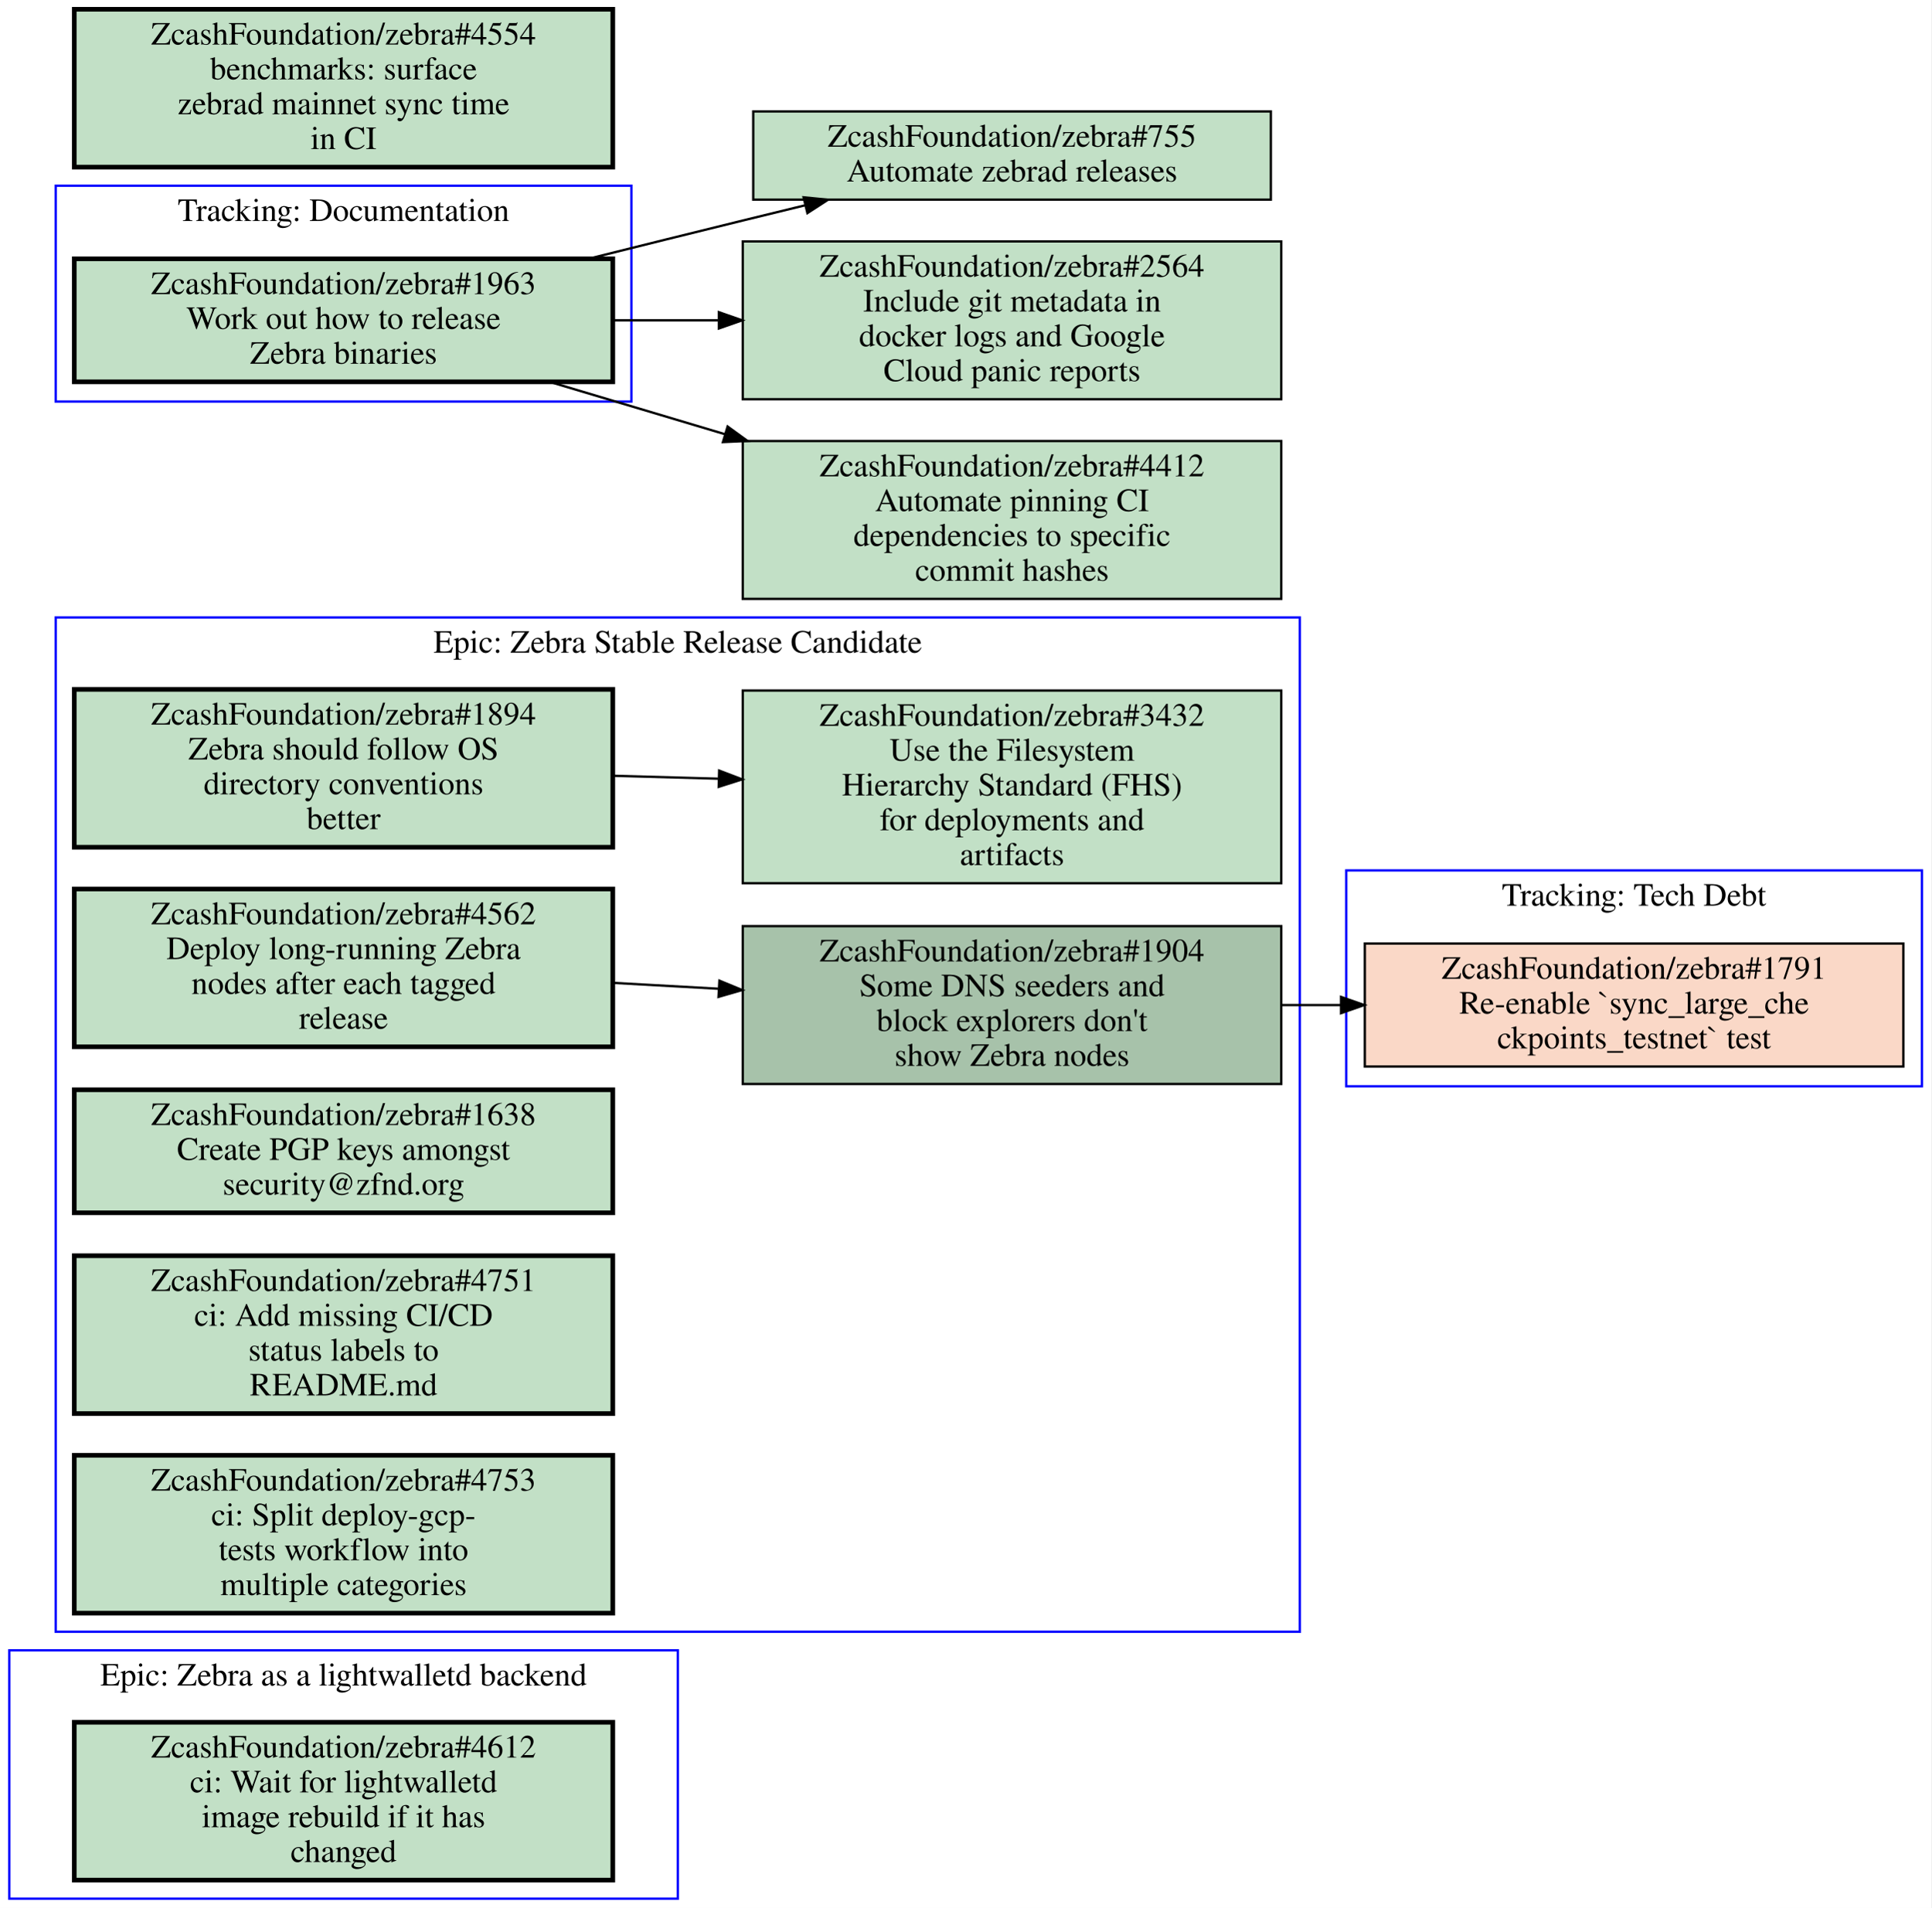
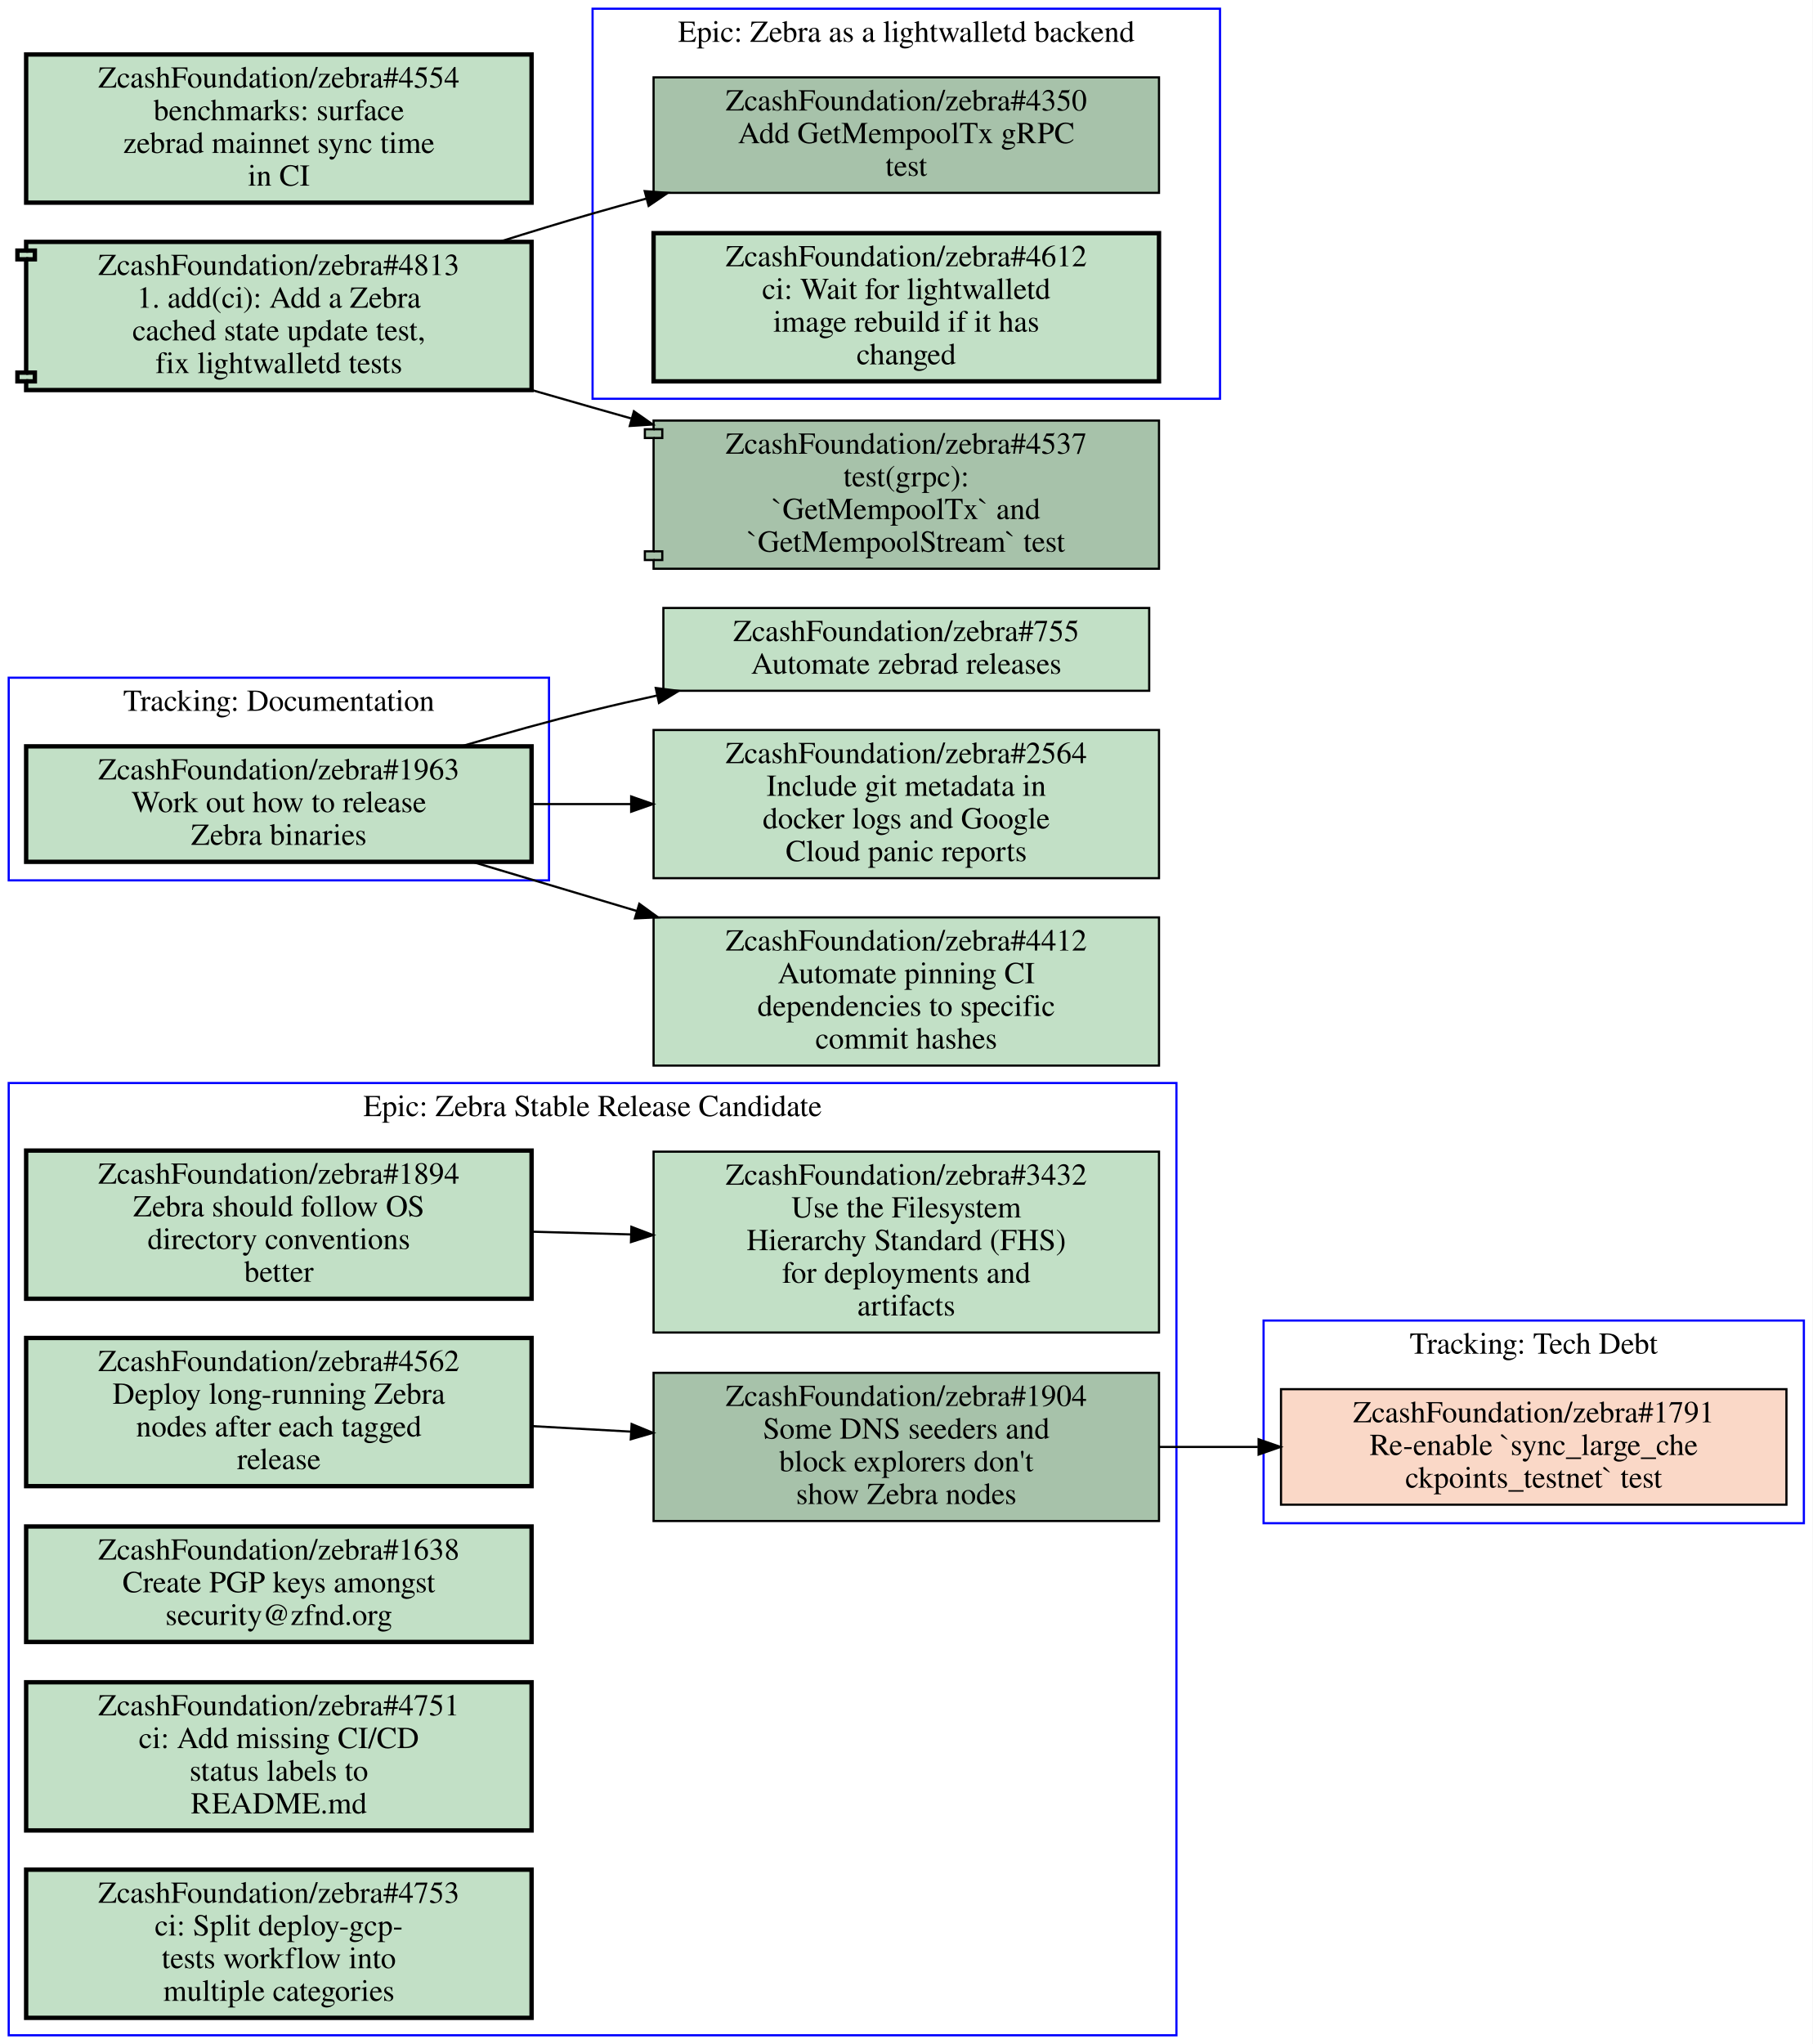
- <svg xmlns="http://www.w3.org/2000/svg" xmlns:xlink="http://www.w3.org/1999/xlink" width="832pt" height="822pt" viewBox="0.00 0.00 832.00 822.00">
-   <g id="graph0" class="graph" transform="scale(1 1) rotate(0) translate(4 818)">
-     <polygon fill="#ffffff" stroke="transparent" points="-4,4 -4,-818 828,-818 828,4 -4,4" />
+ <svg xmlns="http://www.w3.org/2000/svg" xmlns:xlink="http://www.w3.org/1999/xlink" width="832pt" height="938pt" viewBox="0.00 0.00 832.00 938.00">
+   <g id="graph0" class="graph" transform="scale(1 1) rotate(0) translate(4 934)">
+     <polygon fill="#ffffff" stroke="transparent" points="-4,4 -4,-934 828,-934 828,4 -4,4" />
    <g id="clust1" class="cluster">
-       <polygon fill="none" stroke="#0000ff" points="576,-350 576,-443 824,-443 824,-350 576,-350" />
-       <text text-anchor="middle" x="700" y="-427.8" font-family="Times,serif" font-size="14.00" fill="#000000">Tracking: Tech Debt</text>
+       <polygon fill="none" stroke="#0000ff" points="0,0 0,-437 536,-437 536,0 0,0" />
+       <text text-anchor="middle" x="268" y="-421.8" font-family="Times,serif" font-size="14.00" fill="#000000">Epic: Zebra Stable Release Candidate</text>
    </g>
    <g id="clust2" class="cluster">
-       <polygon fill="none" stroke="#0000ff" points="20,-115 20,-552 556,-552 556,-115 20,-115" />
-       <text text-anchor="middle" x="288" y="-536.8" font-family="Times,serif" font-size="14.00" fill="#000000">Epic: Zebra Stable Release Candidate</text>
+       <polygon fill="none" stroke="#0000ff" points="268,-751 268,-930 556,-930 556,-751 268,-751" />
+       <text text-anchor="middle" x="412" y="-914.8" font-family="Times,serif" font-size="14.00" fill="#000000">Epic: Zebra as a lightwalletd backend</text>
    </g>
    <g id="clust3" class="cluster">
-       <polygon fill="none" stroke="#0000ff" points="0,0 0,-107 288,-107 288,0 0,0" />
-       <text text-anchor="middle" x="144" y="-91.8" font-family="Times,serif" font-size="14.00" fill="#000000">Epic: Zebra as a lightwalletd backend</text>
+       <polygon fill="none" stroke="#0000ff" points="0,-530 0,-623 248,-623 248,-530 0,-530" />
+       <text text-anchor="middle" x="124" y="-607.8" font-family="Times,serif" font-size="14.00" fill="#000000">Tracking: Documentation</text>
    </g>
    <g id="clust4" class="cluster">
-       <polygon fill="none" stroke="#0000ff" points="20,-645 20,-738 268,-738 268,-645 20,-645" />
-       <text text-anchor="middle" x="144" y="-722.8" font-family="Times,serif" font-size="14.00" fill="#000000">Tracking: Documentation</text>
-     </g>
-     <g id="node1" class="node closed">
+       <polygon fill="none" stroke="#0000ff" points="576,-235 576,-328 824,-328 824,-235 576,-235" />
+       <text text-anchor="middle" x="700" y="-312.8" font-family="Times,serif" font-size="14.00" fill="#000000">Tracking: Tech Debt</text>
+     </g>
+     <g id="node1" class="node open">
      <g id="a_node1">
-         <a xlink:href="https://github.com/ZcashFoundation/zebra/issues/1791" xlink:title="ZcashFoundation/zebra#1791&#10;Re-enable `sync_large_che&#10;ckpoints_testnet` test" target="_blank">
-           <polygon fill="#fad8c7" stroke="#000000" points="816,-411.5 584,-411.5 584,-358.5 816,-358.5 816,-411.5" />
-           <text text-anchor="middle" x="700" y="-396.3" font-family="Times,serif" font-size="14.00" fill="#000000">ZcashFoundation/zebra#1791</text>
-           <text text-anchor="middle" x="700" y="-381.3" font-family="Times,serif" font-size="14.00" fill="#000000">Re-enable `sync_large_che</text>
-           <text text-anchor="middle" x="700" y="-366.3" font-family="Times,serif" font-size="14.00" fill="#000000">ckpoints_testnet` test</text>
+         <a xlink:href="https://github.com/ZcashFoundation/zebra/issues/1894" xlink:title="ZcashFoundation/zebra#1894&#10;Zebra should follow OS&#10;directory conventions&#10;better" target="_blank">
+           <polygon fill="#c2e0c6" stroke="#000000" stroke-width="2" points="240,-406 8,-406 8,-338 240,-338 240,-406" />
+           <text text-anchor="middle" x="124" y="-390.8" font-family="Times,serif" font-size="14.00" fill="#000000">ZcashFoundation/zebra#1894</text>
+           <text text-anchor="middle" x="124" y="-375.8" font-family="Times,serif" font-size="14.00" fill="#000000">Zebra should follow OS</text>
+           <text text-anchor="middle" x="124" y="-360.8" font-family="Times,serif" font-size="14.00" fill="#000000">directory conventions</text>
+           <text text-anchor="middle" x="124" y="-345.8" font-family="Times,serif" font-size="14.00" fill="#000000">better</text>
        </a>
      </g>
    </g>
    <g id="node2" class="node open">
      <g id="a_node2">
-         <a xlink:href="https://github.com/ZcashFoundation/zebra/issues/1894" xlink:title="ZcashFoundation/zebra#1894&#10;Zebra should follow OS&#10;directory conventions&#10;better" target="_blank">
-           <polygon fill="#c2e0c6" stroke="#000000" stroke-width="2" points="260,-521 28,-521 28,-453 260,-453 260,-521" />
-           <text text-anchor="middle" x="144" y="-505.8" font-family="Times,serif" font-size="14.00" fill="#000000">ZcashFoundation/zebra#1894</text>
-           <text text-anchor="middle" x="144" y="-490.8" font-family="Times,serif" font-size="14.00" fill="#000000">Zebra should follow OS</text>
-           <text text-anchor="middle" x="144" y="-475.8" font-family="Times,serif" font-size="14.00" fill="#000000">directory conventions</text>
-           <text text-anchor="middle" x="144" y="-460.8" font-family="Times,serif" font-size="14.00" fill="#000000">better</text>
-         </a>
-       </g>
+         <a xlink:href="https://github.com/ZcashFoundation/zebra/issues/3432" xlink:title="ZcashFoundation/zebra#3432&#10;Use the Filesystem&#10;Hierarchy Standard (FHS)&#10;for deployments and&#10;artifacts" target="_blank">
+           <polygon fill="#c2e0c6" stroke="#000000" points="528,-405.5 296,-405.5 296,-322.5 528,-322.5 528,-405.5" />
+           <text text-anchor="middle" x="412" y="-390.3" font-family="Times,serif" font-size="14.00" fill="#000000">ZcashFoundation/zebra#3432</text>
+           <text text-anchor="middle" x="412" y="-375.3" font-family="Times,serif" font-size="14.00" fill="#000000">Use the Filesystem</text>
+           <text text-anchor="middle" x="412" y="-360.3" font-family="Times,serif" font-size="14.00" fill="#000000">Hierarchy Standard (FHS)</text>
+           <text text-anchor="middle" x="412" y="-345.3" font-family="Times,serif" font-size="14.00" fill="#000000">for deployments and</text>
+           <text text-anchor="middle" x="412" y="-330.3" font-family="Times,serif" font-size="14.00" fill="#000000">artifacts</text>
+         </a>
+       </g>
+     </g>
+     <g id="edge1" class="edge">
+       <path fill="none" stroke="#000000" d="M240.31,-368.77C255.15,-368.36 270.4,-367.93 285.39,-367.52" />
+       <polygon fill="#000000" stroke="#000000" points="285.822,-371.009 295.72,-367.23 285.626,-364.012 285.822,-371.009" />
    </g>
    <g id="node3" class="node open">
      <g id="a_node3">
-         <a xlink:href="https://github.com/ZcashFoundation/zebra/issues/3432" xlink:title="ZcashFoundation/zebra#3432&#10;Use the Filesystem&#10;Hierarchy Standard (FHS)&#10;for deployments and&#10;artifacts" target="_blank">
-           <polygon fill="#c2e0c6" stroke="#000000" points="548,-520.5 316,-520.5 316,-437.5 548,-437.5 548,-520.5" />
-           <text text-anchor="middle" x="432" y="-505.3" font-family="Times,serif" font-size="14.00" fill="#000000">ZcashFoundation/zebra#3432</text>
-           <text text-anchor="middle" x="432" y="-490.3" font-family="Times,serif" font-size="14.00" fill="#000000">Use the Filesystem</text>
-           <text text-anchor="middle" x="432" y="-475.3" font-family="Times,serif" font-size="14.00" fill="#000000">Hierarchy Standard (FHS)</text>
-           <text text-anchor="middle" x="432" y="-460.3" font-family="Times,serif" font-size="14.00" fill="#000000">for deployments and</text>
-           <text text-anchor="middle" x="432" y="-445.3" font-family="Times,serif" font-size="14.00" fill="#000000">artifacts</text>
-         </a>
-       </g>
-     </g>
-     <g id="edge1" class="edge">
-       <path fill="none" stroke="#000000" d="M260.31,-483.77C275.15,-483.36 290.4,-482.93 305.39,-482.52" />
-       <polygon fill="#000000" stroke="#000000" points="305.822,-486.009 315.72,-482.23 305.626,-479.012 305.822,-486.009" />
+         <a xlink:href="https://github.com/ZcashFoundation/zebra/issues/1904" xlink:title="ZcashFoundation/zebra#1904&#10;Some DNS seeders and&#10;block explorers don't&#10;show Zebra nodes" target="_blank">
+           <polygon fill="#a7c2aa" stroke="#000000" points="528,-304 296,-304 296,-236 528,-236 528,-304" />
+           <text text-anchor="middle" x="412" y="-288.8" font-family="Times,serif" font-size="14.00" fill="#000000">ZcashFoundation/zebra#1904</text>
+           <text text-anchor="middle" x="412" y="-273.8" font-family="Times,serif" font-size="14.00" fill="#000000">Some DNS seeders and</text>
+           <text text-anchor="middle" x="412" y="-258.8" font-family="Times,serif" font-size="14.00" fill="#000000">block explorers don't</text>
+           <text text-anchor="middle" x="412" y="-243.8" font-family="Times,serif" font-size="14.00" fill="#000000">show Zebra nodes</text>
+         </a>
+       </g>
+     </g>
+     <g id="node11" class="node closed">
+       <g id="a_node11">
+         <a xlink:href="https://github.com/ZcashFoundation/zebra/issues/1791" xlink:title="ZcashFoundation/zebra#1791&#10;Re-enable `sync_large_che&#10;ckpoints_testnet` test" target="_blank">
+           <polygon fill="#fad8c7" stroke="#000000" points="816,-296.5 584,-296.5 584,-243.5 816,-243.5 816,-296.5" />
+           <text text-anchor="middle" x="700" y="-281.3" font-family="Times,serif" font-size="14.00" fill="#000000">ZcashFoundation/zebra#1791</text>
+           <text text-anchor="middle" x="700" y="-266.3" font-family="Times,serif" font-size="14.00" fill="#000000">Re-enable `sync_large_che</text>
+           <text text-anchor="middle" x="700" y="-251.3" font-family="Times,serif" font-size="14.00" fill="#000000">ckpoints_testnet` test</text>
+         </a>
+       </g>
+     </g>
+     <g id="edge3" class="edge">
+       <path fill="none" stroke="#000000" d="M528.31,-270C543.15,-270 558.4,-270 573.39,-270" />
+       <polygon fill="#000000" stroke="#000000" points="573.72,-273.5 583.72,-270 573.72,-266.5 573.72,-273.5" />
    </g>
    <g id="node4" class="node open">
      <g id="a_node4">
-         <a xlink:href="https://github.com/ZcashFoundation/zebra/issues/1904" xlink:title="ZcashFoundation/zebra#1904&#10;Some DNS seeders and&#10;block explorers don't&#10;show Zebra nodes" target="_blank">
-           <polygon fill="#a7c2aa" stroke="#000000" points="548,-419 316,-419 316,-351 548,-351 548,-419" />
-           <text text-anchor="middle" x="432" y="-403.8" font-family="Times,serif" font-size="14.00" fill="#000000">ZcashFoundation/zebra#1904</text>
-           <text text-anchor="middle" x="432" y="-388.8" font-family="Times,serif" font-size="14.00" fill="#000000">Some DNS seeders and</text>
-           <text text-anchor="middle" x="432" y="-373.8" font-family="Times,serif" font-size="14.00" fill="#000000">block explorers don't</text>
-           <text text-anchor="middle" x="432" y="-358.8" font-family="Times,serif" font-size="14.00" fill="#000000">show Zebra nodes</text>
-         </a>
-       </g>
-     </g>
-     <g id="edge3" class="edge">
-       <path fill="none" stroke="#000000" d="M548.38,-385C556.71,-385 565.14,-385 573.53,-385" />
-       <polygon fill="#000000" stroke="#000000" points="573.74,-388.5 583.74,-385 573.74,-381.5 573.74,-388.5" />
+         <a xlink:href="https://github.com/ZcashFoundation/zebra/issues/4562" xlink:title="ZcashFoundation/zebra#4562&#10;Deploy long-running Zebra&#10;nodes after each tagged&#10;release" target="_blank">
+           <polygon fill="#c2e0c6" stroke="#000000" stroke-width="2" points="240,-320 8,-320 8,-252 240,-252 240,-320" />
+           <text text-anchor="middle" x="124" y="-304.8" font-family="Times,serif" font-size="14.00" fill="#000000">ZcashFoundation/zebra#4562</text>
+           <text text-anchor="middle" x="124" y="-289.8" font-family="Times,serif" font-size="14.00" fill="#000000">Deploy long-running Zebra</text>
+           <text text-anchor="middle" x="124" y="-274.8" font-family="Times,serif" font-size="14.00" fill="#000000">nodes after each tagged</text>
+           <text text-anchor="middle" x="124" y="-259.8" font-family="Times,serif" font-size="14.00" fill="#000000">release</text>
+         </a>
+       </g>
+     </g>
+     <g id="edge2" class="edge">
+       <path fill="none" stroke="#000000" d="M240.31,-279.54C255.15,-278.71 270.4,-277.87 285.39,-277.03" />
+       <polygon fill="#000000" stroke="#000000" points="285.928,-280.506 295.72,-276.46 285.542,-273.516 285.928,-280.506" />
    </g>
    <g id="node5" class="node open">
      <g id="a_node5">
-         <a xlink:href="https://github.com/ZcashFoundation/zebra/issues/4562" xlink:title="ZcashFoundation/zebra#4562&#10;Deploy long-running Zebra&#10;nodes after each tagged&#10;release" target="_blank">
-           <polygon fill="#c2e0c6" stroke="#000000" stroke-width="2" points="260,-435 28,-435 28,-367 260,-367 260,-435" />
-           <text text-anchor="middle" x="144" y="-419.8" font-family="Times,serif" font-size="14.00" fill="#000000">ZcashFoundation/zebra#4562</text>
-           <text text-anchor="middle" x="144" y="-404.8" font-family="Times,serif" font-size="14.00" fill="#000000">Deploy long-running Zebra</text>
-           <text text-anchor="middle" x="144" y="-389.8" font-family="Times,serif" font-size="14.00" fill="#000000">nodes after each tagged</text>
-           <text text-anchor="middle" x="144" y="-374.8" font-family="Times,serif" font-size="14.00" fill="#000000">release</text>
-         </a>
-       </g>
-     </g>
-     <g id="edge2" class="edge">
-       <path fill="none" stroke="#000000" d="M260.31,-394.54C275.15,-393.71 290.4,-392.87 305.39,-392.03" />
-       <polygon fill="#000000" stroke="#000000" points="305.928,-395.506 315.72,-391.46 305.542,-388.516 305.928,-395.506" />
+         <a xlink:href="https://github.com/ZcashFoundation/zebra/issues/1638" xlink:title="ZcashFoundation/zebra#1638&#10;Create PGP keys amongst&#10;security@zfnd.org" target="_blank">
+           <polygon fill="#c2e0c6" stroke="#000000" stroke-width="2" points="240,-233.5 8,-233.5 8,-180.5 240,-180.5 240,-233.5" />
+           <text text-anchor="middle" x="124" y="-218.3" font-family="Times,serif" font-size="14.00" fill="#000000">ZcashFoundation/zebra#1638</text>
+           <text text-anchor="middle" x="124" y="-203.3" font-family="Times,serif" font-size="14.00" fill="#000000">Create PGP keys amongst</text>
+           <text text-anchor="middle" x="124" y="-188.3" font-family="Times,serif" font-size="14.00" fill="#000000">security@zfnd.org</text>
+         </a>
+       </g>
    </g>
    <g id="node6" class="node open">
      <g id="a_node6">
-         <a xlink:href="https://github.com/ZcashFoundation/zebra/issues/1638" xlink:title="ZcashFoundation/zebra#1638&#10;Create PGP keys amongst&#10;security@zfnd.org" target="_blank">
-           <polygon fill="#c2e0c6" stroke="#000000" stroke-width="2" points="260,-348.5 28,-348.5 28,-295.5 260,-295.5 260,-348.5" />
-           <text text-anchor="middle" x="144" y="-333.3" font-family="Times,serif" font-size="14.00" fill="#000000">ZcashFoundation/zebra#1638</text>
-           <text text-anchor="middle" x="144" y="-318.3" font-family="Times,serif" font-size="14.00" fill="#000000">Create PGP keys amongst</text>
-           <text text-anchor="middle" x="144" y="-303.3" font-family="Times,serif" font-size="14.00" fill="#000000">security@zfnd.org</text>
+         <a xlink:href="https://github.com/ZcashFoundation/zebra/issues/4751" xlink:title="ZcashFoundation/zebra#4751&#10;ci: Add missing CI/CD&#10;status labels to&#10;README.md" target="_blank">
+           <polygon fill="#c2e0c6" stroke="#000000" stroke-width="2" points="240,-162 8,-162 8,-94 240,-94 240,-162" />
+           <text text-anchor="middle" x="124" y="-146.8" font-family="Times,serif" font-size="14.00" fill="#000000">ZcashFoundation/zebra#4751</text>
+           <text text-anchor="middle" x="124" y="-131.8" font-family="Times,serif" font-size="14.00" fill="#000000">ci: Add missing CI/CD</text>
+           <text text-anchor="middle" x="124" y="-116.8" font-family="Times,serif" font-size="14.00" fill="#000000">status labels to</text>
+           <text text-anchor="middle" x="124" y="-101.8" font-family="Times,serif" font-size="14.00" fill="#000000">README.md</text>
        </a>
      </g>
    </g>
    <g id="node7" class="node open">
      <g id="a_node7">
-         <a xlink:href="https://github.com/ZcashFoundation/zebra/issues/4751" xlink:title="ZcashFoundation/zebra#4751&#10;ci: Add missing CI/CD&#10;status labels to&#10;README.md" target="_blank">
-           <polygon fill="#c2e0c6" stroke="#000000" stroke-width="2" points="260,-277 28,-277 28,-209 260,-209 260,-277" />
-           <text text-anchor="middle" x="144" y="-261.8" font-family="Times,serif" font-size="14.00" fill="#000000">ZcashFoundation/zebra#4751</text>
-           <text text-anchor="middle" x="144" y="-246.8" font-family="Times,serif" font-size="14.00" fill="#000000">ci: Add missing CI/CD</text>
-           <text text-anchor="middle" x="144" y="-231.8" font-family="Times,serif" font-size="14.00" fill="#000000">status labels to</text>
-           <text text-anchor="middle" x="144" y="-216.8" font-family="Times,serif" font-size="14.00" fill="#000000">README.md</text>
+         <a xlink:href="https://github.com/ZcashFoundation/zebra/issues/4753" xlink:title="ZcashFoundation/zebra#4753&#10;ci: Split deploy-gcp-&#10;tests workflow into&#10;multiple categories" target="_blank">
+           <polygon fill="#c2e0c6" stroke="#000000" stroke-width="2" points="240,-76 8,-76 8,-8 240,-8 240,-76" />
+           <text text-anchor="middle" x="124" y="-60.8" font-family="Times,serif" font-size="14.00" fill="#000000">ZcashFoundation/zebra#4753</text>
+           <text text-anchor="middle" x="124" y="-45.8" font-family="Times,serif" font-size="14.00" fill="#000000">ci: Split deploy-gcp-</text>
+           <text text-anchor="middle" x="124" y="-30.8" font-family="Times,serif" font-size="14.00" fill="#000000">tests workflow into</text>
+           <text text-anchor="middle" x="124" y="-15.8" font-family="Times,serif" font-size="14.00" fill="#000000">multiple categories</text>
        </a>
      </g>
    </g>
    <g id="node8" class="node open">
      <g id="a_node8">
-         <a xlink:href="https://github.com/ZcashFoundation/zebra/issues/4753" xlink:title="ZcashFoundation/zebra#4753&#10;ci: Split deploy-gcp-&#10;tests workflow into&#10;multiple categories" target="_blank">
-           <polygon fill="#c2e0c6" stroke="#000000" stroke-width="2" points="260,-191 28,-191 28,-123 260,-123 260,-191" />
-           <text text-anchor="middle" x="144" y="-175.8" font-family="Times,serif" font-size="14.00" fill="#000000">ZcashFoundation/zebra#4753</text>
-           <text text-anchor="middle" x="144" y="-160.8" font-family="Times,serif" font-size="14.00" fill="#000000">ci: Split deploy-gcp-</text>
-           <text text-anchor="middle" x="144" y="-145.8" font-family="Times,serif" font-size="14.00" fill="#000000">tests workflow into</text>
-           <text text-anchor="middle" x="144" y="-130.8" font-family="Times,serif" font-size="14.00" fill="#000000">multiple categories</text>
+         <a xlink:href="https://github.com/ZcashFoundation/zebra/issues/4350" xlink:title="ZcashFoundation/zebra#4350&#10;Add GetMempoolTx gRPC&#10;test" target="_blank">
+           <polygon fill="#a7c2aa" stroke="#000000" points="528,-898.5 296,-898.5 296,-845.5 528,-845.5 528,-898.5" />
+           <text text-anchor="middle" x="412" y="-883.3" font-family="Times,serif" font-size="14.00" fill="#000000">ZcashFoundation/zebra#4350</text>
+           <text text-anchor="middle" x="412" y="-868.3" font-family="Times,serif" font-size="14.00" fill="#000000">Add GetMempoolTx gRPC</text>
+           <text text-anchor="middle" x="412" y="-853.3" font-family="Times,serif" font-size="14.00" fill="#000000">test</text>
        </a>
      </g>
    </g>
    <g id="node9" class="node open">
      <g id="a_node9">
        <a xlink:href="https://github.com/ZcashFoundation/zebra/issues/4612" xlink:title="ZcashFoundation/zebra#4612&#10;ci: Wait for lightwalletd&#10;image rebuild if it has&#10;changed" target="_blank">
-           <polygon fill="#c2e0c6" stroke="#000000" stroke-width="2" points="260,-76 28,-76 28,-8 260,-8 260,-76" />
-           <text text-anchor="middle" x="144" y="-60.8" font-family="Times,serif" font-size="14.00" fill="#000000">ZcashFoundation/zebra#4612</text>
-           <text text-anchor="middle" x="144" y="-45.8" font-family="Times,serif" font-size="14.00" fill="#000000">ci: Wait for lightwalletd</text>
-           <text text-anchor="middle" x="144" y="-30.8" font-family="Times,serif" font-size="14.00" fill="#000000">image rebuild if it has</text>
-           <text text-anchor="middle" x="144" y="-15.8" font-family="Times,serif" font-size="14.00" fill="#000000">changed</text>
+           <polygon fill="#c2e0c6" stroke="#000000" stroke-width="2" points="528,-827 296,-827 296,-759 528,-759 528,-827" />
+           <text text-anchor="middle" x="412" y="-811.8" font-family="Times,serif" font-size="14.00" fill="#000000">ZcashFoundation/zebra#4612</text>
+           <text text-anchor="middle" x="412" y="-796.8" font-family="Times,serif" font-size="14.00" fill="#000000">ci: Wait for lightwalletd</text>
+           <text text-anchor="middle" x="412" y="-781.8" font-family="Times,serif" font-size="14.00" fill="#000000">image rebuild if it has</text>
+           <text text-anchor="middle" x="412" y="-766.8" font-family="Times,serif" font-size="14.00" fill="#000000">changed</text>
        </a>
      </g>
    </g>
    <g id="node10" class="node open">
      <g id="a_node10">
        <a xlink:href="https://github.com/ZcashFoundation/zebra/issues/1963" xlink:title="ZcashFoundation/zebra#1963&#10;Work out how to release&#10;Zebra binaries" target="_blank">
-           <polygon fill="#c2e0c6" stroke="#000000" stroke-width="2" points="260,-706.5 28,-706.5 28,-653.5 260,-653.5 260,-706.5" />
-           <text text-anchor="middle" x="144" y="-691.3" font-family="Times,serif" font-size="14.00" fill="#000000">ZcashFoundation/zebra#1963</text>
-           <text text-anchor="middle" x="144" y="-676.3" font-family="Times,serif" font-size="14.00" fill="#000000">Work out how to release</text>
-           <text text-anchor="middle" x="144" y="-661.3" font-family="Times,serif" font-size="14.00" fill="#000000">Zebra binaries</text>
-         </a>
-       </g>
-     </g>
-     <g id="node11" class="node open">
-       <g id="a_node11">
-         <a xlink:href="https://github.com/ZcashFoundation/zebra/issues/755" xlink:title="ZcashFoundation/zebra#755&#10;Automate zebrad releases" target="_blank">
-           <polygon fill="#c2e0c6" stroke="#000000" points="543.5,-770 320.5,-770 320.5,-732 543.5,-732 543.5,-770" />
-           <text text-anchor="middle" x="432" y="-754.8" font-family="Times,serif" font-size="14.00" fill="#000000">ZcashFoundation/zebra#755</text>
-           <text text-anchor="middle" x="432" y="-739.8" font-family="Times,serif" font-size="14.00" fill="#000000">Automate zebrad releases</text>
-         </a>
-       </g>
-     </g>
-     <g id="edge4" class="edge">
-       <path fill="none" stroke="#000000" d="M249.48,-706.51C271.46,-712 294.48,-717.71 316,-723 324.72,-725.14 333.81,-727.36 342.89,-729.57" />
-       <polygon fill="#000000" stroke="#000000" points="342.186,-733.001 352.73,-731.96 343.839,-726.199 342.186,-733.001" />
+           <polygon fill="#c2e0c6" stroke="#000000" stroke-width="2" points="240,-591.5 8,-591.5 8,-538.5 240,-538.5 240,-591.5" />
+           <text text-anchor="middle" x="124" y="-576.3" font-family="Times,serif" font-size="14.00" fill="#000000">ZcashFoundation/zebra#1963</text>
+           <text text-anchor="middle" x="124" y="-561.3" font-family="Times,serif" font-size="14.00" fill="#000000">Work out how to release</text>
+           <text text-anchor="middle" x="124" y="-546.3" font-family="Times,serif" font-size="14.00" fill="#000000">Zebra binaries</text>
+         </a>
+       </g>
    </g>
    <g id="node12" class="node open">
      <g id="a_node12">
-         <a xlink:href="https://github.com/ZcashFoundation/zebra/issues/2564" xlink:title="ZcashFoundation/zebra#2564&#10;Include git metadata in&#10;docker logs and Google&#10;Cloud panic reports" target="_blank">
-           <polygon fill="#c2e0c6" stroke="#000000" points="548,-714 316,-714 316,-646 548,-646 548,-714" />
-           <text text-anchor="middle" x="432" y="-698.8" font-family="Times,serif" font-size="14.00" fill="#000000">ZcashFoundation/zebra#2564</text>
-           <text text-anchor="middle" x="432" y="-683.8" font-family="Times,serif" font-size="14.00" fill="#000000">Include git metadata in</text>
-           <text text-anchor="middle" x="432" y="-668.8" font-family="Times,serif" font-size="14.00" fill="#000000">docker logs and Google</text>
-           <text text-anchor="middle" x="432" y="-653.8" font-family="Times,serif" font-size="14.00" fill="#000000">Cloud panic reports</text>
-         </a>
-       </g>
-     </g>
-     <g id="edge5" class="edge">
-       <path fill="none" stroke="#000000" d="M260.31,-680C275.15,-680 290.4,-680 305.39,-680" />
-       <polygon fill="#000000" stroke="#000000" points="305.72,-683.5 315.72,-680 305.72,-676.5 305.72,-683.5" />
+         <a xlink:href="https://github.com/ZcashFoundation/zebra/issues/755" xlink:title="ZcashFoundation/zebra#755&#10;Automate zebrad releases" target="_blank">
+           <polygon fill="#c2e0c6" stroke="#000000" points="523.5,-655 300.5,-655 300.5,-617 523.5,-617 523.5,-655" />
+           <text text-anchor="middle" x="412" y="-639.8" font-family="Times,serif" font-size="14.00" fill="#000000">ZcashFoundation/zebra#755</text>
+           <text text-anchor="middle" x="412" y="-624.8" font-family="Times,serif" font-size="14.00" fill="#000000">Automate zebrad releases</text>
+         </a>
+       </g>
+     </g>
+     <g id="edge4" class="edge">
+       <path fill="none" stroke="#000000" d="M207.76,-591.52C227.42,-597.33 248.36,-603.17 268,-608 277.55,-610.35 287.5,-612.63 297.51,-614.8" />
+       <polygon fill="#000000" stroke="#000000" points="297.009,-618.272 307.52,-616.94 298.473,-611.427 297.009,-618.272" />
    </g>
    <g id="node13" class="node open">
      <g id="a_node13">
-         <a xlink:href="https://github.com/ZcashFoundation/zebra/issues/4412" xlink:title="ZcashFoundation/zebra#4412&#10;Automate pinning CI&#10;dependencies to specific&#10;commit hashes" target="_blank">
-           <polygon fill="#c2e0c6" stroke="#000000" points="548,-628 316,-628 316,-560 548,-560 548,-628" />
-           <text text-anchor="middle" x="432" y="-612.8" font-family="Times,serif" font-size="14.00" fill="#000000">ZcashFoundation/zebra#4412</text>
-           <text text-anchor="middle" x="432" y="-597.8" font-family="Times,serif" font-size="14.00" fill="#000000">Automate pinning CI</text>
-           <text text-anchor="middle" x="432" y="-582.8" font-family="Times,serif" font-size="14.00" fill="#000000">dependencies to specific</text>
-           <text text-anchor="middle" x="432" y="-567.8" font-family="Times,serif" font-size="14.00" fill="#000000">commit hashes</text>
-         </a>
-       </g>
-     </g>
-     <g id="edge6" class="edge">
-       <path fill="none" stroke="#000000" d="M232.76,-653.5C256.65,-646.36 282.93,-638.52 308.34,-630.93" />
-       <polygon fill="#000000" stroke="#000000" points="309.453,-634.25 318.03,-628.03 307.446,-627.544 309.453,-634.25" />
+         <a xlink:href="https://github.com/ZcashFoundation/zebra/issues/2564" xlink:title="ZcashFoundation/zebra#2564&#10;Include git metadata in&#10;docker logs and Google&#10;Cloud panic reports" target="_blank">
+           <polygon fill="#c2e0c6" stroke="#000000" points="528,-599 296,-599 296,-531 528,-531 528,-599" />
+           <text text-anchor="middle" x="412" y="-583.8" font-family="Times,serif" font-size="14.00" fill="#000000">ZcashFoundation/zebra#2564</text>
+           <text text-anchor="middle" x="412" y="-568.8" font-family="Times,serif" font-size="14.00" fill="#000000">Include git metadata in</text>
+           <text text-anchor="middle" x="412" y="-553.8" font-family="Times,serif" font-size="14.00" fill="#000000">docker logs and Google</text>
+           <text text-anchor="middle" x="412" y="-538.8" font-family="Times,serif" font-size="14.00" fill="#000000">Cloud panic reports</text>
+         </a>
+       </g>
+     </g>
+     <g id="edge5" class="edge">
+       <path fill="none" stroke="#000000" d="M240.31,-565C255.15,-565 270.4,-565 285.39,-565" />
+       <polygon fill="#000000" stroke="#000000" points="285.72,-568.5 295.72,-565 285.72,-561.5 285.72,-568.5" />
    </g>
    <g id="node14" class="node open">
      <g id="a_node14">
+         <a xlink:href="https://github.com/ZcashFoundation/zebra/issues/4412" xlink:title="ZcashFoundation/zebra#4412&#10;Automate pinning CI&#10;dependencies to specific&#10;commit hashes" target="_blank">
+           <polygon fill="#c2e0c6" stroke="#000000" points="528,-513 296,-513 296,-445 528,-445 528,-513" />
+           <text text-anchor="middle" x="412" y="-497.8" font-family="Times,serif" font-size="14.00" fill="#000000">ZcashFoundation/zebra#4412</text>
+           <text text-anchor="middle" x="412" y="-482.8" font-family="Times,serif" font-size="14.00" fill="#000000">Automate pinning CI</text>
+           <text text-anchor="middle" x="412" y="-467.8" font-family="Times,serif" font-size="14.00" fill="#000000">dependencies to specific</text>
+           <text text-anchor="middle" x="412" y="-452.8" font-family="Times,serif" font-size="14.00" fill="#000000">commit hashes</text>
+         </a>
+       </g>
+     </g>
+     <g id="edge6" class="edge">
+       <path fill="none" stroke="#000000" d="M212.76,-538.5C236.65,-531.36 262.93,-523.52 288.34,-515.93" />
+       <polygon fill="#000000" stroke="#000000" points="289.453,-519.25 298.03,-513.03 287.446,-512.544 289.453,-519.25" />
+     </g>
+     <g id="node15" class="node open">
+       <g id="a_node15">
+         <a xlink:href="https://github.com/ZcashFoundation/zebra/pull/4813" xlink:title="ZcashFoundation/zebra#4813&#10;1. add(ci): Add a Zebra&#10;cached state update test,&#10;fix lightwalletd tests" target="_blank">
+           <polygon fill="#c2e0c6" stroke="#000000" stroke-width="2" points="240,-823 8,-823 8,-819 4,-819 4,-815 8,-815 8,-763 4,-763 4,-759 8,-759 8,-755 240,-755 240,-823" />
+           <polyline fill="none" stroke="#000000" stroke-width="2" points="8,-819 12,-819 12,-815 8,-815 " />
+           <polyline fill="none" stroke="#000000" stroke-width="2" points="8,-763 12,-763 12,-759 8,-759 " />
+           <text text-anchor="middle" x="124" y="-807.8" font-family="Times,serif" font-size="14.00" fill="#000000">ZcashFoundation/zebra#4813</text>
+           <text text-anchor="middle" x="124" y="-792.8" font-family="Times,serif" font-size="14.00" fill="#000000">1. add(ci): Add a Zebra</text>
+           <text text-anchor="middle" x="124" y="-777.8" font-family="Times,serif" font-size="14.00" fill="#000000">cached state update test,</text>
+           <text text-anchor="middle" x="124" y="-762.8" font-family="Times,serif" font-size="14.00" fill="#000000">fix lightwalletd tests</text>
+         </a>
+       </g>
+     </g>
+     <g id="edge7" class="edge">
+       <path fill="none" stroke="#000000" d="M225.21,-823.03C239.53,-827.55 254.1,-832 268,-836 276.01,-838.31 284.29,-840.6 292.66,-842.86" />
+       <polygon fill="#000000" stroke="#000000" points="291.936,-846.289 302.5,-845.48 293.737,-839.525 291.936,-846.289" />
+     </g>
+     <g id="node16" class="node open">
+       <g id="a_node16">
+         <a xlink:href="https://github.com/ZcashFoundation/zebra/pull/4537" xlink:title="ZcashFoundation/zebra#4537&#10;test(grpc):&#10;`GetMempoolTx` and&#10;`GetMempoolStream` test" target="_blank">
+           <polygon fill="#a7c2aa" stroke="#000000" points="528,-741 296,-741 296,-737 292,-737 292,-733 296,-733 296,-681 292,-681 292,-677 296,-677 296,-673 528,-673 528,-741" />
+           <polyline fill="none" stroke="#000000" points="296,-737 300,-737 300,-733 296,-733 " />
+           <polyline fill="none" stroke="#000000" points="296,-681 300,-681 300,-677 296,-677 " />
+           <text text-anchor="middle" x="412" y="-725.8" font-family="Times,serif" font-size="14.00" fill="#000000">ZcashFoundation/zebra#4537</text>
+           <text text-anchor="middle" x="412" y="-710.8" font-family="Times,serif" font-size="14.00" fill="#000000">test(grpc):</text>
+           <text text-anchor="middle" x="412" y="-695.8" font-family="Times,serif" font-size="14.00" fill="#000000">`GetMempoolTx` and</text>
+           <text text-anchor="middle" x="412" y="-680.8" font-family="Times,serif" font-size="14.00" fill="#000000">`GetMempoolStream` test</text>
+         </a>
+       </g>
+     </g>
+     <g id="edge8" class="edge">
+       <path fill="none" stroke="#000000" d="M240.28,-754.95C249.65,-752.24 258.98,-749.57 268,-747 273.76,-745.36 279.64,-743.69 285.59,-742.01" />
+       <polygon fill="#000000" stroke="#000000" points="286.971,-745.257 295.65,-739.18 285.076,-738.519 286.971,-745.257" />
+     </g>
+     <g id="node17" class="node open">
+       <g id="a_node17">
        <a xlink:href="https://github.com/ZcashFoundation/zebra/issues/4554" xlink:title="ZcashFoundation/zebra#4554&#10;benchmarks: surface&#10;zebrad mainnet sync time&#10;in CI" target="_blank">
-           <polygon fill="#c2e0c6" stroke="#000000" stroke-width="2" points="260,-814 28,-814 28,-746 260,-746 260,-814" />
-           <text text-anchor="middle" x="144" y="-798.8" font-family="Times,serif" font-size="14.00" fill="#000000">ZcashFoundation/zebra#4554</text>
-           <text text-anchor="middle" x="144" y="-783.8" font-family="Times,serif" font-size="14.00" fill="#000000">benchmarks: surface</text>
-           <text text-anchor="middle" x="144" y="-768.8" font-family="Times,serif" font-size="14.00" fill="#000000">zebrad mainnet sync time</text>
-           <text text-anchor="middle" x="144" y="-753.8" font-family="Times,serif" font-size="14.00" fill="#000000">in CI</text>
+           <polygon fill="#c2e0c6" stroke="#000000" stroke-width="2" points="240,-909 8,-909 8,-841 240,-841 240,-909" />
+           <text text-anchor="middle" x="124" y="-893.8" font-family="Times,serif" font-size="14.00" fill="#000000">ZcashFoundation/zebra#4554</text>
+           <text text-anchor="middle" x="124" y="-878.8" font-family="Times,serif" font-size="14.00" fill="#000000">benchmarks: surface</text>
+           <text text-anchor="middle" x="124" y="-863.8" font-family="Times,serif" font-size="14.00" fill="#000000">zebrad mainnet sync time</text>
+           <text text-anchor="middle" x="124" y="-848.8" font-family="Times,serif" font-size="14.00" fill="#000000">in CI</text>
        </a>
      </g>
    </g>
  </g>
</svg>
